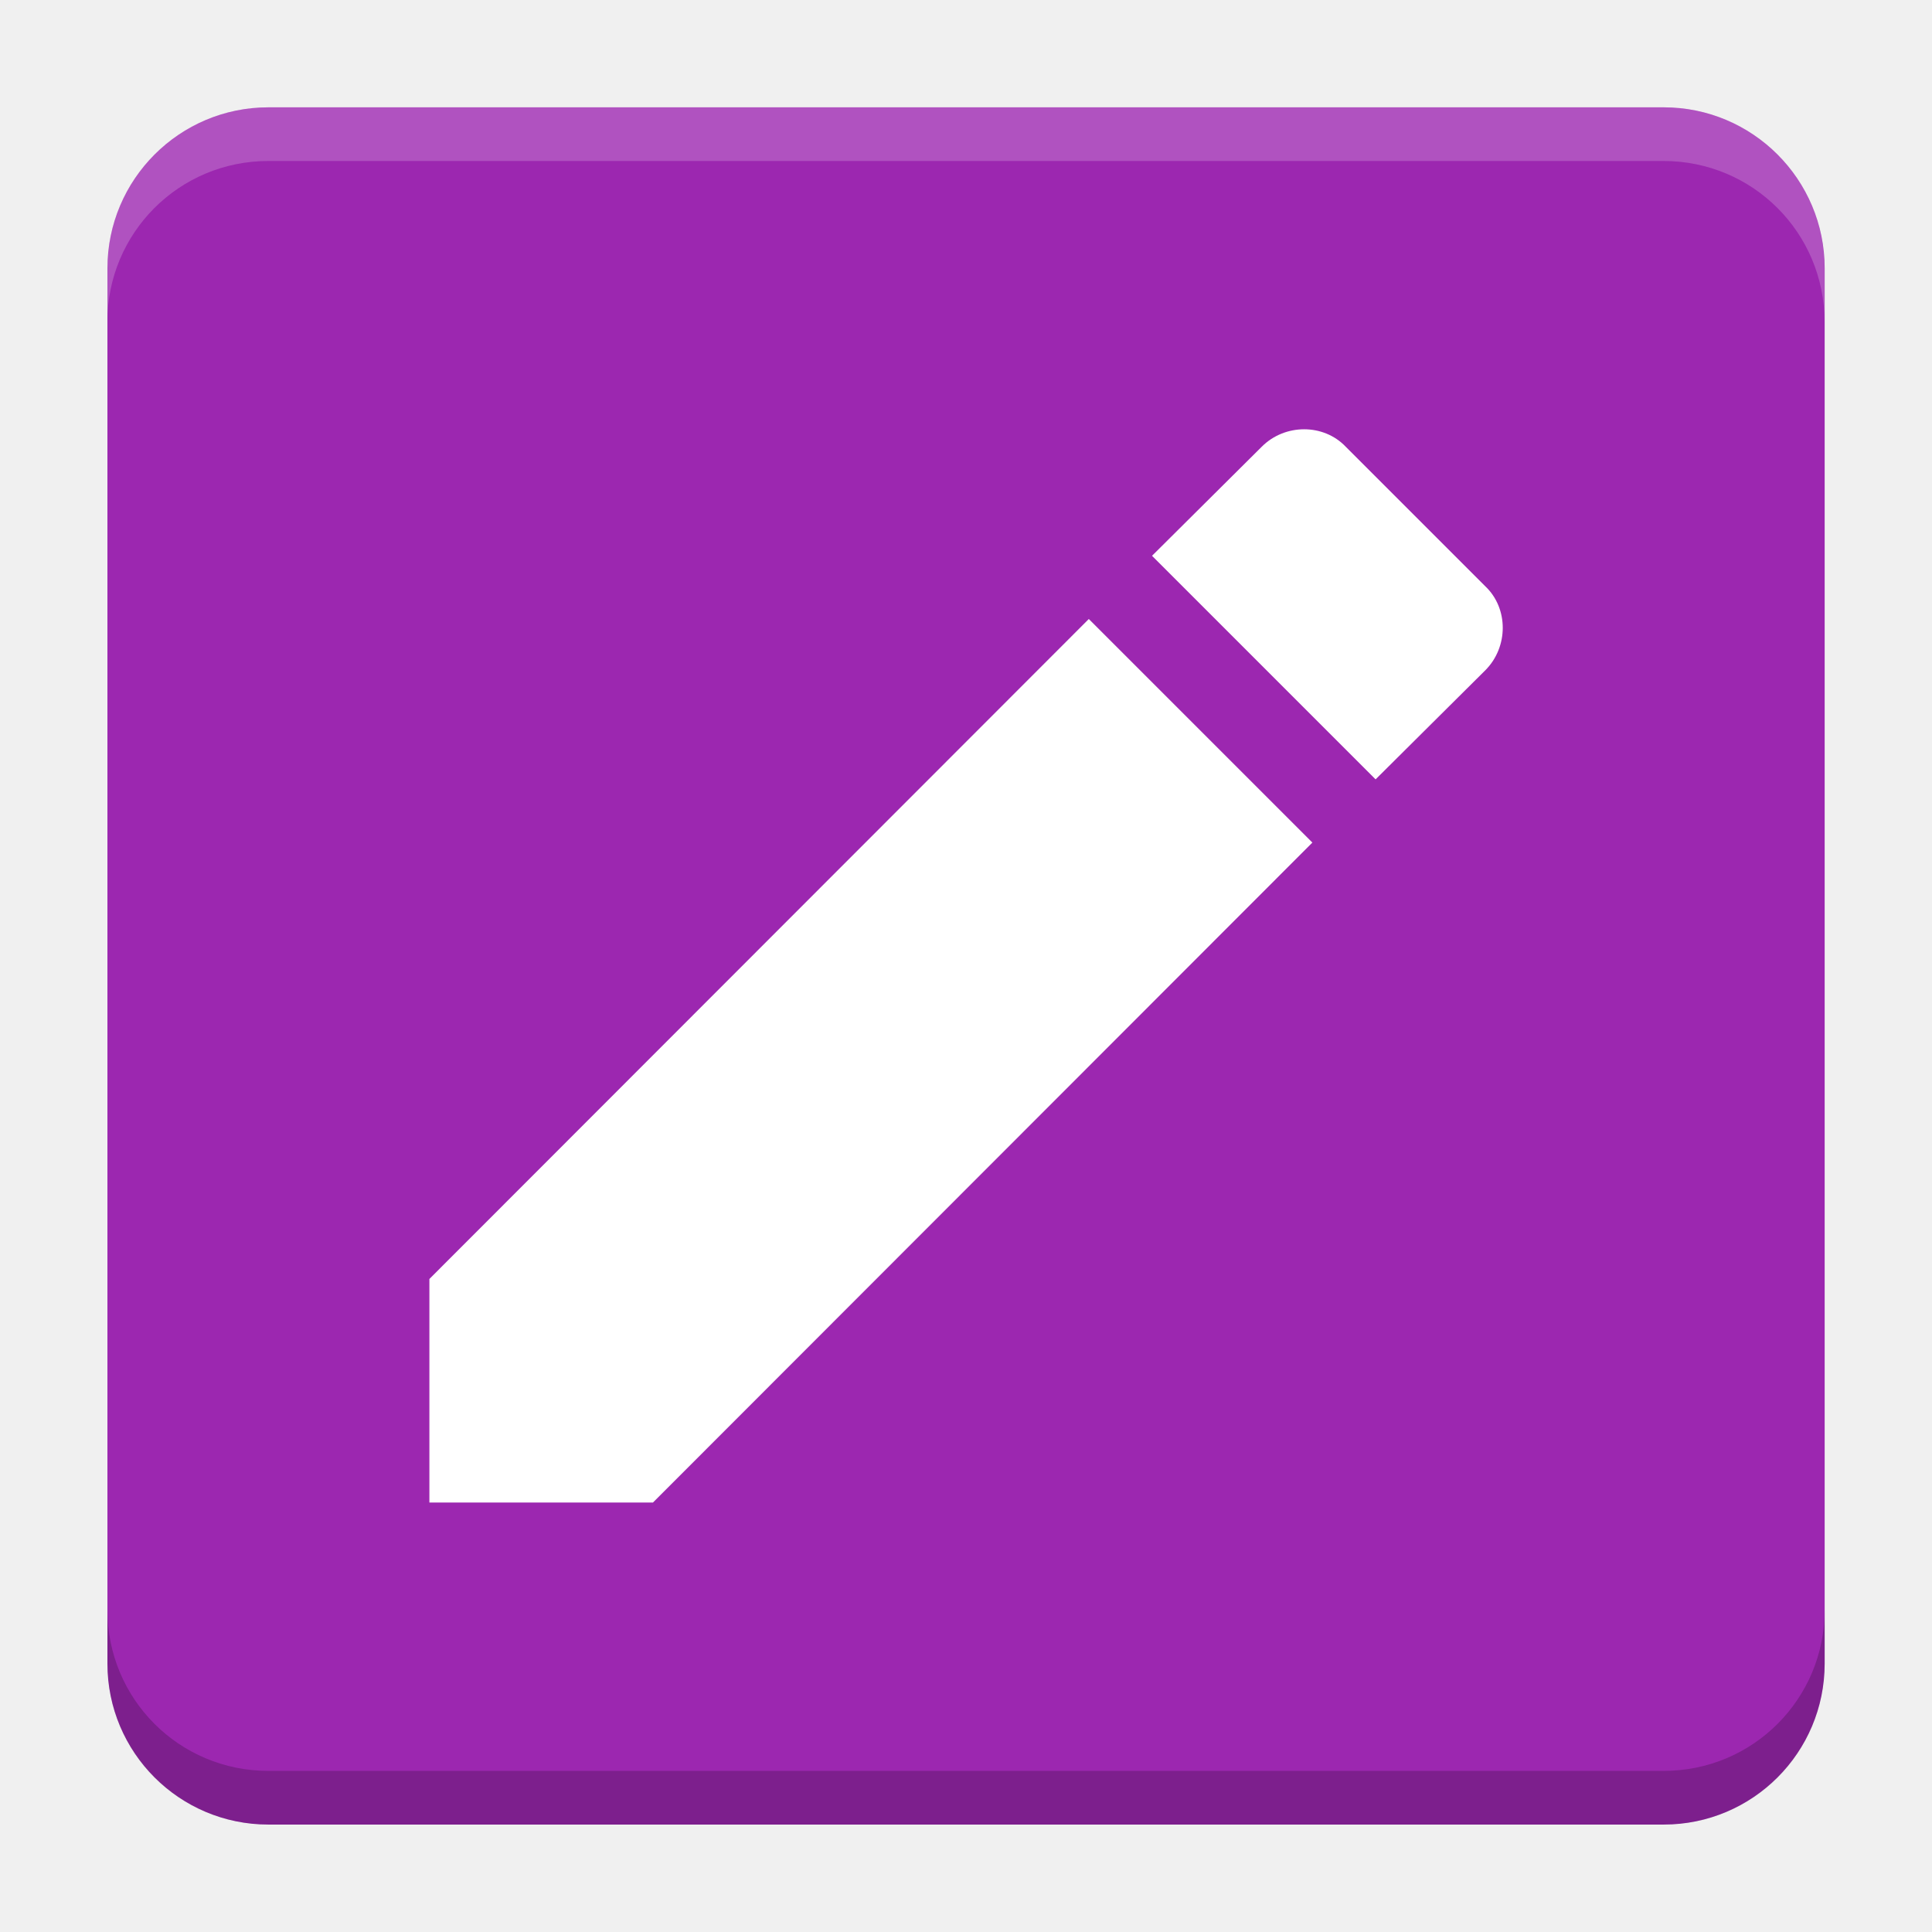
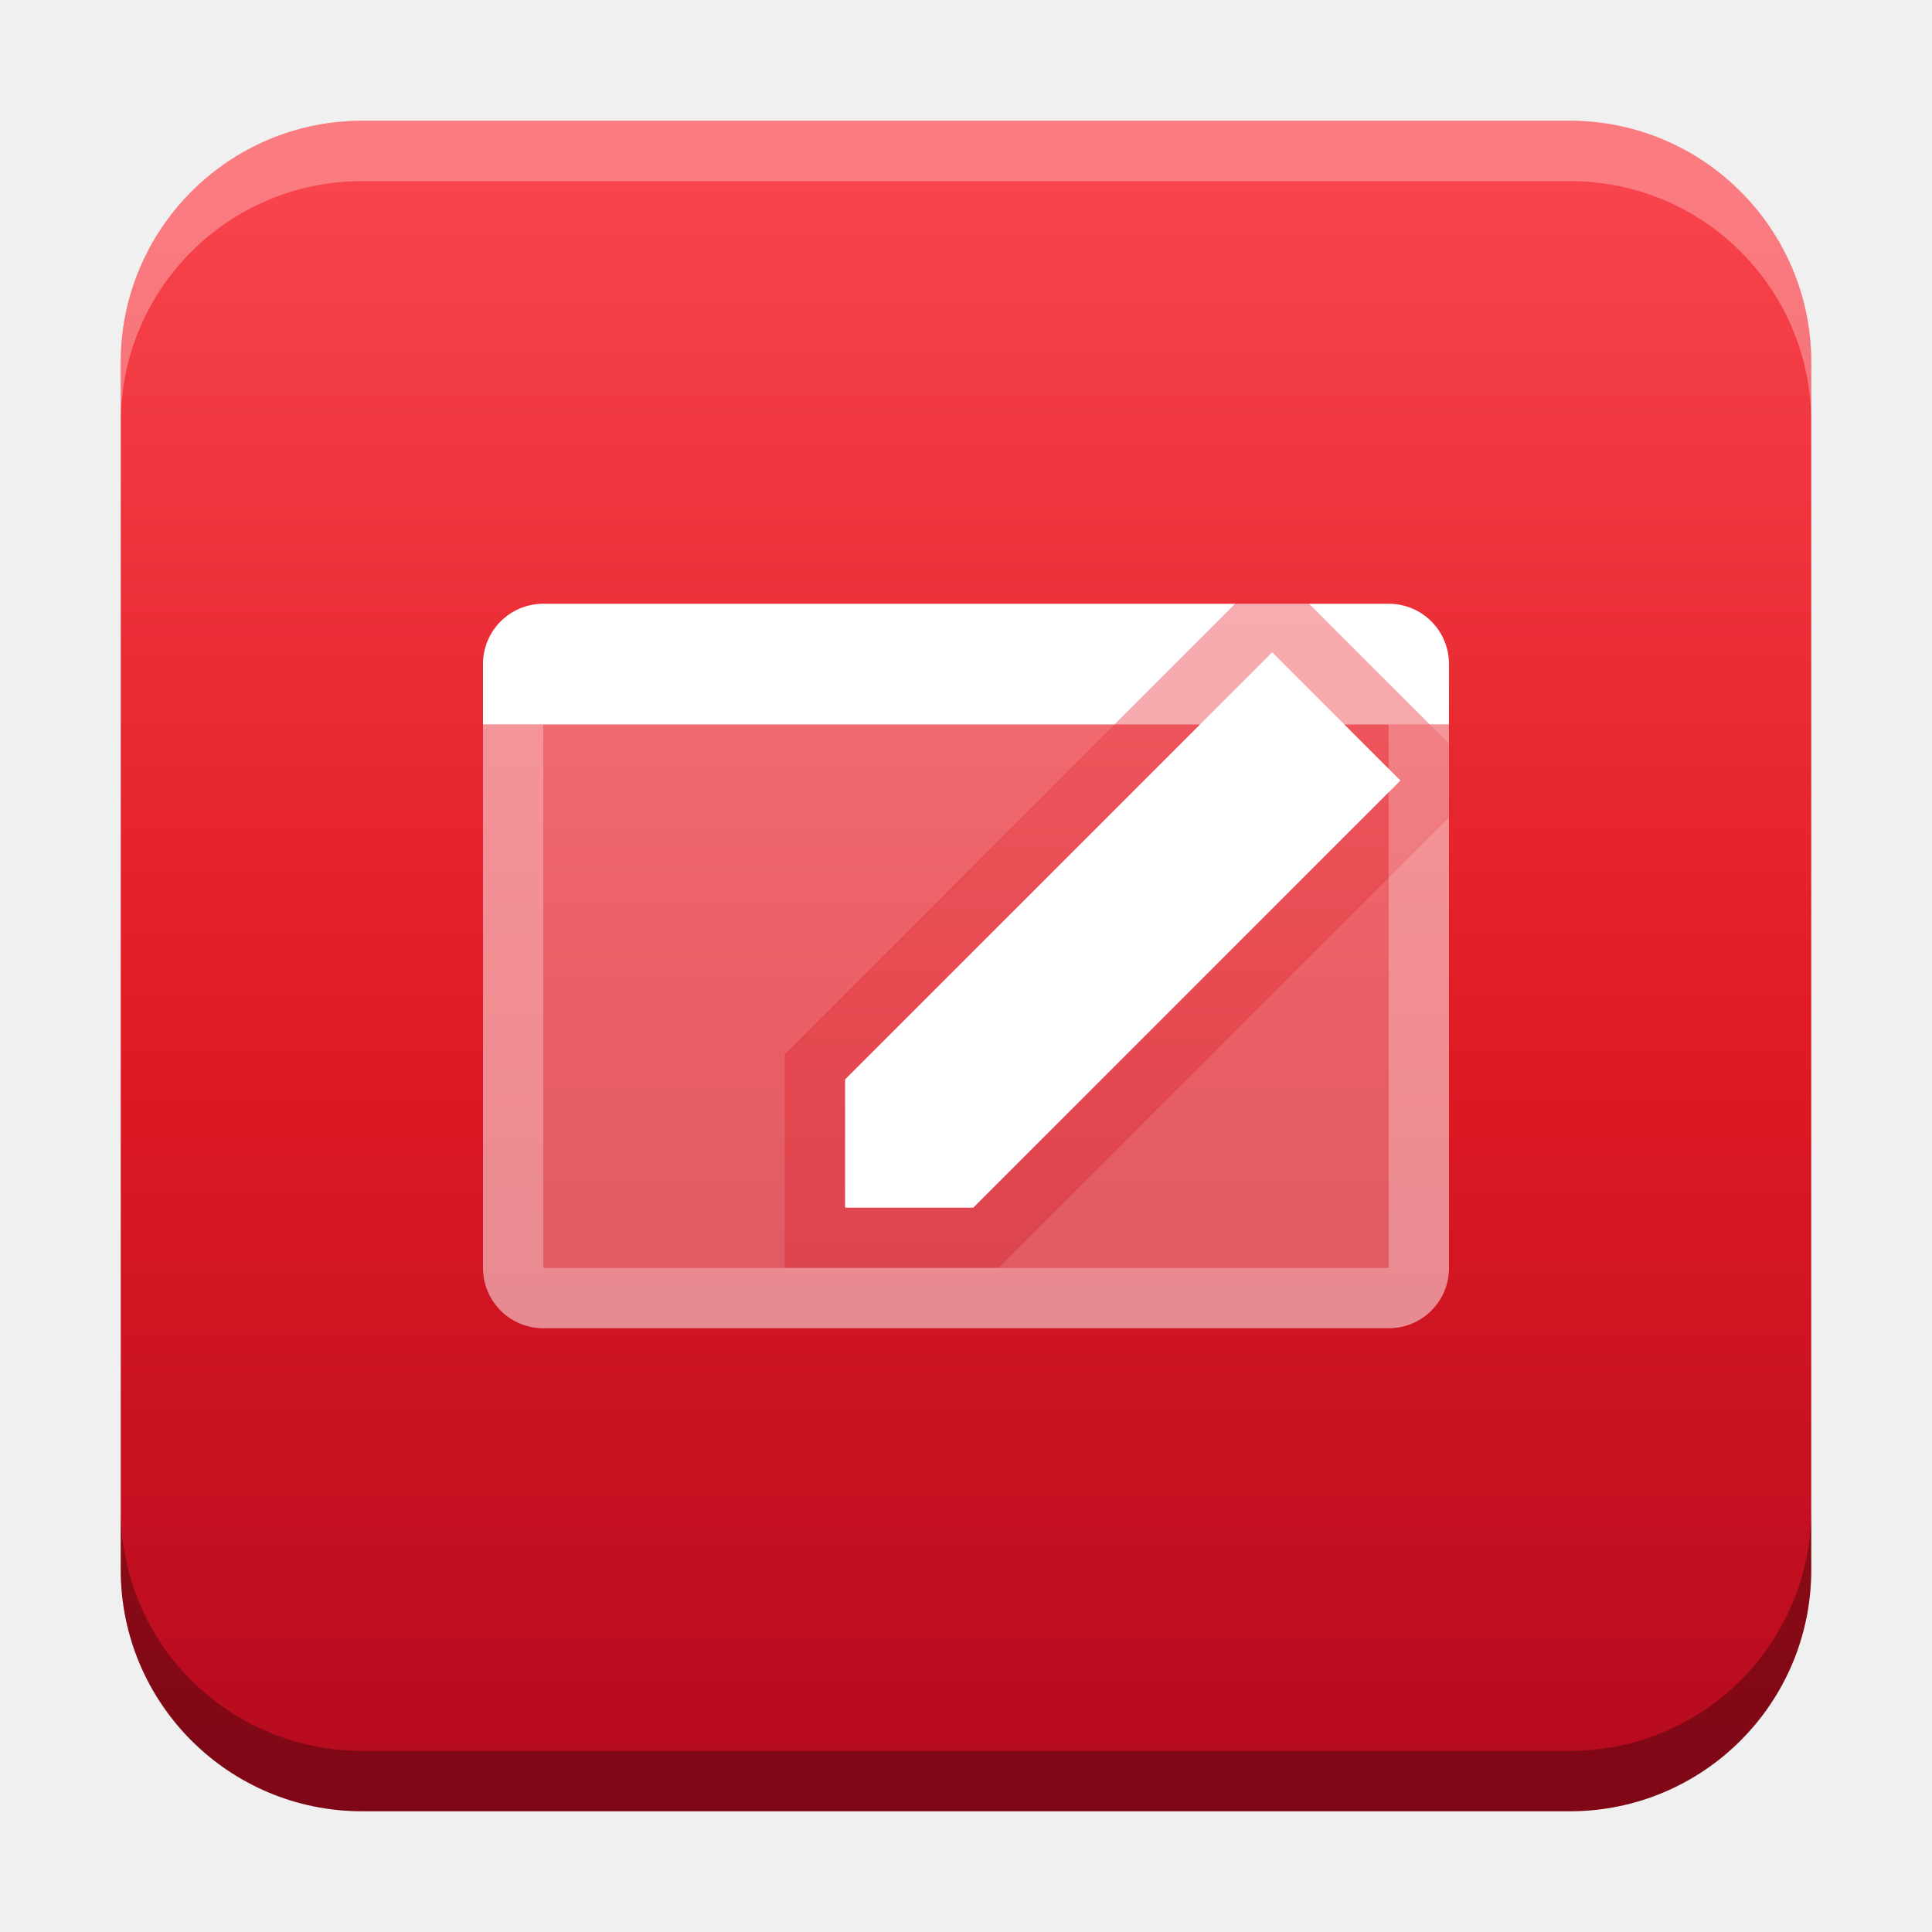
- <svg xmlns="http://www.w3.org/2000/svg" version="1.1" viewBox="0 0 18.001 18">
-   <g transform="translate(1.0008 -1092.8)">
-     <rect x="9.5745e-5" y="1093.8" width="16" height="16" rx="1.5" ry="1.5" fill="#9c27b0" />
-     <path transform="translate(-1.0008 1092.8)" d="m2.5 1c-0.831 0-1.5 0.669-1.5 1.5v0.5c0-0.831 0.669-1.5 1.5-1.5h13c0.831 0 1.5 0.669 1.5 1.5v-0.5c0-0.831-0.669-1.5-1.5-1.5z" fill="#fff" opacity=".2" />
-     <path d="m14.5 1109.8c0.831 0 1.5-0.669 1.5-1.5v-0.5c0 0.831-0.669 1.5-1.5 1.5h-13c-0.831 0-1.5-0.669-1.5-1.5v0.5c0 0.831 0.669 1.5 1.5 1.5z" opacity=".2" />
+ <svg xmlns="http://www.w3.org/2000/svg" xmlns:xlink="http://www.w3.org/1999/xlink" width="32" height="32" id="svg2" version="1.1">
+   <defs id="defs4">
+     <linearGradient id="linearGradient8471">
+       <stop id="stop8467" offset="0" style="stop-color:#f8444c;stop-opacity:1" />
+       <stop id="stop10015" offset="0.538" style="stop-color:#e01b24;stop-opacity:1" />
+       <stop id="stop8469" offset="1" style="stop-color:#b70b1f;stop-opacity:1" />
+     </linearGradient>
+     <linearGradient id="linearGradient5306">
+       <stop style="stop-color:#ffffff;stop-opacity:0.099;" offset="0" id="stop5308" />
+       <stop style="stop-color:#ffffff;stop-opacity:0;" offset="1" id="stop5310" />
+     </linearGradient>
+     <linearGradient id="linearGradient5290">
+       <stop style="stop-color:#00ffff;stop-opacity:0.098;" offset="0" id="stop5292" />
+       <stop id="stop6740" offset="0.5" style="stop-color:#00ff7f;stop-opacity:0.047;" />
+       <stop style="stop-color:#00ff00;stop-opacity:0;" offset="1" id="stop5294" />
+     </linearGradient>
+     <linearGradient id="linearGradient5188">
+       <stop style="stop-color:#64b5f6;stop-opacity:0.247;" offset="0" id="stop5198" />
+       <stop style="stop-color:#64b5f6;stop-opacity:0;" offset="1" id="stop5192" />
+     </linearGradient>
+     <linearGradient id="linearGradient3975">
+       <stop style="stop-color:#ff5555;stop-opacity:1;" offset="0" id="stop3977" />
+     </linearGradient>
+     <linearGradient id="linearGradient3969">
+       <stop style="stop-color:#87cdde;stop-opacity:1;" offset="0" id="stop3971" />
+     </linearGradient>
+     <filter id="filter3945" x="0" y="6" width="1.2" style="color-interpolation-filters:sRGB">
+       <feDiffuseLighting id="feDiffuseLighting3947" lighting-color="#fdfdfd" surfaceScale="121.495" diffuseConstant="28.448" />
+     </filter>
+     <filter id="filter3979" style="color-interpolation-filters:sRGB">
+       <feFlood flood-opacity="0.2" flood-color="rgb(0,0,0)" result="flood" id="feFlood3981" />
+       <feComposite in="flood" in2="SourceGraphic" operator="in" result="composite1" id="feComposite3983" />
+       <feGaussianBlur stdDeviation="6" result="blur" id="feGaussianBlur3985" />
+       <feOffset dx="0" dy="6" result="offset" id="feOffset3987" />
+       <feComposite in="SourceGraphic" in2="offset" operator="over" result="fbSourceGraphic" id="feComposite3989" />
+       <feColorMatrix result="fbSourceGraphicAlpha" in="fbSourceGraphic" values="0 0 0 -1 0 0 0 0 -1 0 0 0 0 -1 0 0 0 0 1 0" id="feColorMatrix3991" />
+       <feFlood id="feFlood3993" flood-opacity="0.2" flood-color="rgb(0,0,0)" result="flood" in="fbSourceGraphic" />
+       <feComposite id="feComposite3995" in2="fbSourceGraphic" in="flood" operator="in" result="composite1" />
+       <feGaussianBlur id="feGaussianBlur3997" stdDeviation="6" result="blur" />
+       <feOffset id="feOffset3999" dx="0" dy="6" result="offset" />
+       <feComposite id="feComposite4001" in2="offset" in="fbSourceGraphic" operator="over" result="composite2" />
+     </filter>
+     <filter style="color-interpolation-filters:sRGB" id="filter3876">
+       <feFlood flood-opacity="0.2" flood-color="rgb(0,0,0)" result="flood" id="feFlood3878" />
+       <feComposite in="flood" in2="SourceGraphic" operator="in" result="composite1" id="feComposite3880" />
+       <feGaussianBlur stdDeviation="6" result="blur" id="feGaussianBlur3882" />
+       <feOffset dx="0" dy="6" result="offset" id="feOffset3884" />
+       <feComposite in="SourceGraphic" in2="offset" operator="over" result="fbSourceGraphic" id="feComposite3886" />
+       <feColorMatrix result="fbSourceGraphicAlpha" in="fbSourceGraphic" values="0 0 0 -1 0 0 0 0 -1 0 0 0 0 -1 0 0 0 0 1 0" id="feColorMatrix3888" />
+       <feFlood id="feFlood3890" flood-opacity="0.397" flood-color="rgb(0,0,0)" result="flood" in="fbSourceGraphic" />
+       <feComposite id="feComposite3892" in2="fbSourceGraphic" in="flood" operator="in" result="composite1" />
+       <feGaussianBlur id="feGaussianBlur3894" stdDeviation="19.2" result="blur" />
+       <feOffset id="feOffset3896" dx="0" dy="6" result="offset" />
+       <feComposite id="feComposite3898" in2="offset" in="fbSourceGraphic" operator="over" result="fbSourceGraphic" />
+       <feColorMatrix result="fbSourceGraphicAlpha" in="fbSourceGraphic" values="0 0 0 -1 0 0 0 0 -1 0 0 0 0 -1 0 0 0 0 1 0" id="feColorMatrix3900" />
+       <feFlood id="feFlood3902" flood-opacity="0.8" flood-color="rgb(0,0,0)" result="flood" in="fbSourceGraphic" />
+       <feComposite id="feComposite3904" in2="fbSourceGraphic" in="flood" operator="in" result="composite1" />
+       <feGaussianBlur id="feGaussianBlur3906" stdDeviation="19.2" result="blur" />
+       <feOffset id="feOffset3908" dx="0" dy="6" result="offset" />
+       <feComposite id="feComposite3910" in2="offset" in="fbSourceGraphic" operator="over" result="fbSourceGraphic" />
+       <feColorMatrix result="fbSourceGraphicAlpha" in="fbSourceGraphic" values="0 0 0 -1 0 0 0 0 -1 0 0 0 0 -1 0 0 0 0 1 0" id="feColorMatrix3912" />
+       <feFlood id="feFlood3914" flood-opacity="0.8" flood-color="rgb(0,0,0)" result="flood" in="fbSourceGraphic" />
+       <feComposite id="feComposite3916" in2="fbSourceGraphic" in="flood" operator="in" result="composite1" />
+       <feGaussianBlur id="feGaussianBlur3918" stdDeviation="26.1" result="blur" />
+       <feOffset id="feOffset3920" dx="0" dy="6" result="offset" />
+       <feComposite id="feComposite3922" in2="offset" in="fbSourceGraphic" operator="over" result="fbSourceGraphic" />
+       <feColorMatrix result="fbSourceGraphicAlpha" in="fbSourceGraphic" values="0 0 0 -1 0 0 0 0 -1 0 0 0 0 -1 0 0 0 0 1 0" id="feColorMatrix3924" />
+       <feFlood id="feFlood3926" flood-opacity="0.8" flood-color="rgb(0,0,0)" result="flood" in="fbSourceGraphic" />
+       <feComposite id="feComposite3928" in2="fbSourceGraphic" in="flood" operator="in" result="composite1" />
+       <feGaussianBlur id="feGaussianBlur3930" stdDeviation="35.7" result="blur" />
+       <feOffset id="feOffset3932" dx="0" dy="6" result="offset" />
+       <feComposite id="feComposite3934" in2="offset" in="fbSourceGraphic" operator="over" result="fbSourceGraphic" />
+       <feColorMatrix result="fbSourceGraphicAlpha" in="fbSourceGraphic" values="0 0 0 -1 0 0 0 0 -1 0 0 0 0 -1 0 0 0 0 1 0" id="feColorMatrix3936" />
+       <feFlood id="feFlood3938" flood-opacity="0.8" flood-color="rgb(0,0,0)" result="flood" in="fbSourceGraphic" />
+       <feComposite id="feComposite3940" in2="fbSourceGraphic" in="flood" operator="in" result="composite1" />
+       <feGaussianBlur id="feGaussianBlur3942" stdDeviation="6" result="blur" />
+       <feOffset id="feOffset3944" dx="0" dy="6" result="offset" />
+       <feComposite id="feComposite3946" in2="offset" in="fbSourceGraphic" operator="over" result="fbSourceGraphic" />
+       <feColorMatrix result="fbSourceGraphicAlpha" in="fbSourceGraphic" values="0 0 0 -1 0 0 0 0 -1 0 0 0 0 -1 0 0 0 0 1 0" id="feColorMatrix3948" />
+       <feFlood id="feFlood3950" flood-opacity="0.8" flood-color="rgb(0,0,0)" result="flood" in="fbSourceGraphic" />
+       <feComposite id="feComposite3952" in2="fbSourceGraphic" in="flood" operator="in" result="composite1" />
+       <feGaussianBlur id="feGaussianBlur3954" stdDeviation="21.7" result="blur" />
+       <feOffset id="feOffset3956" dx="0" dy="6" result="offset" />
+       <feComposite id="feComposite3958" in2="offset" in="fbSourceGraphic" operator="over" result="fbSourceGraphic" />
+       <feColorMatrix result="fbSourceGraphicAlpha" in="fbSourceGraphic" values="0 0 0 -1 0 0 0 0 -1 0 0 0 0 -1 0 0 0 0 1 0" id="feColorMatrix3960" />
+       <feFlood id="feFlood3962" flood-opacity="0.8" flood-color="rgb(0,0,0)" result="flood" in="fbSourceGraphic" />
+       <feComposite id="feComposite3964" in2="fbSourceGraphic" in="flood" operator="in" result="composite1" />
+       <feGaussianBlur id="feGaussianBlur3966" stdDeviation="21.7" result="blur" />
+       <feOffset id="feOffset3968" dx="0" dy="1.9" result="offset" />
+       <feComposite id="feComposite3970" in2="offset" in="fbSourceGraphic" operator="over" result="fbSourceGraphic" />
+       <feColorMatrix result="fbSourceGraphicAlpha" in="fbSourceGraphic" values="0 0 0 -1 0 0 0 0 -1 0 0 0 0 -1 0 0 0 0 1 0" id="feColorMatrix3972" />
+       <feFlood id="feFlood3974" flood-opacity="0.8" flood-color="rgb(0,0,0)" result="flood" in="fbSourceGraphic" />
+       <feComposite id="feComposite3976" in2="fbSourceGraphic" in="flood" operator="in" result="composite1" />
+       <feGaussianBlur id="feGaussianBlur3978" stdDeviation="21.7" result="blur" />
+       <feOffset id="feOffset3980" dx="3.6" dy="1.9" result="offset" />
+       <feComposite id="feComposite3982" in2="offset" in="fbSourceGraphic" operator="over" result="fbSourceGraphic" />
+       <feColorMatrix result="fbSourceGraphicAlpha" in="fbSourceGraphic" values="0 0 0 -1 0 0 0 0 -1 0 0 0 0 -1 0 0 0 0 1 0" id="feColorMatrix3984" />
+       <feFlood id="feFlood3986" flood-opacity="0.8" flood-color="rgb(0,0,0)" result="flood" in="fbSourceGraphic" />
+       <feComposite id="feComposite3988" in2="fbSourceGraphic" in="flood" operator="in" result="composite1" />
+       <feGaussianBlur id="feGaussianBlur3990" stdDeviation="21.7" result="blur" />
+       <feOffset id="feOffset3992" dx="9.6" dy="1.9" result="offset" />
+       <feComposite id="feComposite3994" in2="offset" in="fbSourceGraphic" operator="over" result="fbSourceGraphic" />
+       <feColorMatrix result="fbSourceGraphicAlpha" in="fbSourceGraphic" values="0 0 0 -1 0 0 0 0 -1 0 0 0 0 -1 0 0 0 0 1 0" id="feColorMatrix3996" />
+       <feFlood id="feFlood3998" flood-opacity="0.8" flood-color="rgb(0,0,0)" result="flood" in="fbSourceGraphic" />
+       <feComposite id="feComposite4000" in2="fbSourceGraphic" in="flood" operator="in" result="composite1" />
+       <feGaussianBlur id="feGaussianBlur4002" stdDeviation="21.7" result="blur" />
+       <feOffset id="feOffset4004" dx="1.2" dy="1.9" result="offset" />
+       <feComposite id="feComposite4006" in2="offset" in="fbSourceGraphic" operator="over" result="fbSourceGraphic" />
+       <feColorMatrix result="fbSourceGraphicAlpha" in="fbSourceGraphic" values="0 0 0 -1 0 0 0 0 -1 0 0 0 0 -1 0 0 0 0 1 0" id="feColorMatrix4008" />
+       <feFlood id="feFlood4010" flood-opacity="0.8" flood-color="rgb(0,0,0)" result="flood" in="fbSourceGraphic" />
+       <feComposite id="feComposite4012" in2="fbSourceGraphic" in="flood" operator="in" result="composite1" />
+       <feGaussianBlur id="feGaussianBlur4014" stdDeviation="21.7" result="blur" />
+       <feOffset id="feOffset4016" dx="-1.4" dy="1.9" result="offset" />
+       <feComposite id="feComposite4018" in2="offset" in="fbSourceGraphic" operator="over" result="fbSourceGraphic" />
+       <feColorMatrix result="fbSourceGraphicAlpha" in="fbSourceGraphic" values="0 0 0 -1 0 0 0 0 -1 0 0 0 0 -1 0 0 0 0 1 0" id="feColorMatrix4020" />
+       <feFlood id="feFlood4022" flood-opacity="0.8" flood-color="rgb(0,0,0)" result="flood" in="fbSourceGraphic" />
+       <feComposite id="feComposite4024" in2="fbSourceGraphic" in="flood" operator="in" result="composite1" />
+       <feGaussianBlur id="feGaussianBlur4026" stdDeviation="21.7" result="blur" />
+       <feOffset id="feOffset4028" dx="0.3" dy="1.9" result="offset" />
+       <feComposite id="feComposite4030" in2="offset" in="fbSourceGraphic" operator="over" result="fbSourceGraphic" />
+       <feColorMatrix result="fbSourceGraphicAlpha" in="fbSourceGraphic" values="0 0 0 -1 0 0 0 0 -1 0 0 0 0 -1 0 0 0 0 1 0" id="feColorMatrix4032" />
+       <feFlood id="feFlood4034" flood-opacity="0.8" flood-color="rgb(0,0,0)" result="flood" in="fbSourceGraphic" />
+       <feComposite id="feComposite4036" in2="fbSourceGraphic" in="flood" operator="in" result="composite1" />
+       <feGaussianBlur id="feGaussianBlur4038" stdDeviation="21.7" result="blur" />
+       <feOffset id="feOffset4040" dx="-8.04912e-16" dy="1.9" result="offset" />
+       <feComposite id="feComposite4042" in2="offset" in="fbSourceGraphic" operator="over" result="fbSourceGraphic" />
+       <feColorMatrix result="fbSourceGraphicAlpha" in="fbSourceGraphic" values="0 0 0 -1 0 0 0 0 -1 0 0 0 0 -1 0 0 0 0 1 0" id="feColorMatrix4044" />
+       <feFlood id="feFlood4046" flood-opacity="0.8" flood-color="rgb(0,0,0)" result="flood" in="fbSourceGraphic" />
+       <feComposite id="feComposite4048" in2="fbSourceGraphic" in="flood" operator="in" result="composite1" />
+       <feGaussianBlur id="feGaussianBlur4050" stdDeviation="21.7" result="blur" />
+       <feOffset id="feOffset4052" dx="-8.04912e-16" dy="3.6" result="offset" />
+       <feComposite id="feComposite4054" in2="offset" in="fbSourceGraphic" operator="over" result="fbSourceGraphic" />
+       <feColorMatrix result="fbSourceGraphicAlpha" in="fbSourceGraphic" values="0 0 0 -1 0 0 0 0 -1 0 0 0 0 -1 0 0 0 0 1 0" id="feColorMatrix4056" />
+       <feFlood id="feFlood4058" flood-opacity="0.8" flood-color="rgb(0,0,0)" result="flood" in="fbSourceGraphic" />
+       <feComposite id="feComposite4060" in2="fbSourceGraphic" in="flood" operator="in" result="composite1" />
+       <feGaussianBlur id="feGaussianBlur4062" stdDeviation="6" result="blur" />
+       <feOffset id="feOffset4064" dx="-8.04912e-16" dy="3.6" result="offset" />
+       <feComposite id="feComposite4066" in2="offset" in="fbSourceGraphic" operator="over" result="fbSourceGraphic" />
+       <feColorMatrix result="fbSourceGraphicAlpha" in="fbSourceGraphic" values="0 0 0 -1 0 0 0 0 -1 0 0 0 0 -1 0 0 0 0 1 0" id="feColorMatrix4080" />
+       <feFlood id="feFlood4082" flood-opacity="0.8" flood-color="rgb(0,0,0)" result="flood" in="fbSourceGraphic" />
+       <feComposite id="feComposite4084" in2="fbSourceGraphic" in="flood" operator="in" result="composite1" />
+       <feGaussianBlur id="feGaussianBlur4086" stdDeviation="6" result="blur" />
+       <feOffset id="feOffset4088" dx="-8.04912e-16" dy="3.6" result="offset" />
+       <feComposite id="feComposite4090" in2="offset" in="fbSourceGraphic" operator="over" result="fbSourceGraphic" />
+       <feColorMatrix result="fbSourceGraphicAlpha" in="fbSourceGraphic" values="0 0 0 -1 0 0 0 0 -1 0 0 0 0 -1 0 0 0 0 1 0" id="feColorMatrix4092" />
+       <feFlood id="feFlood4094" flood-opacity="0.8" flood-color="rgb(0,0,0)" result="flood" in="fbSourceGraphic" />
+       <feComposite id="feComposite4096" in2="fbSourceGraphic" in="flood" operator="in" result="composite1" />
+       <feGaussianBlur id="feGaussianBlur4098" stdDeviation="6" result="blur" />
+       <feOffset id="feOffset4100" dx="-8.04912e-16" dy="7.7" result="offset" />
+       <feComposite id="feComposite4102" in2="offset" in="fbSourceGraphic" operator="over" result="fbSourceGraphic" />
+       <feColorMatrix result="fbSourceGraphicAlpha" in="fbSourceGraphic" values="0 0 0 -1 0 0 0 0 -1 0 0 0 0 -1 0 0 0 0 1 0" id="feColorMatrix4104" />
+       <feFlood id="feFlood4106" flood-opacity="0.8" flood-color="rgb(0,0,0)" result="flood" in="fbSourceGraphic" />
+       <feComposite id="feComposite4108" in2="fbSourceGraphic" in="flood" operator="in" result="composite1" />
+       <feGaussianBlur id="feGaussianBlur4110" stdDeviation="6" result="blur" />
+       <feOffset id="feOffset4112" dx="-8.04912e-16" dy="11.6" result="offset" />
+       <feComposite id="feComposite4114" in2="offset" in="fbSourceGraphic" operator="over" result="fbSourceGraphic" />
+       <feColorMatrix result="fbSourceGraphicAlpha" in="fbSourceGraphic" values="0 0 0 -1 0 0 0 0 -1 0 0 0 0 -1 0 0 0 0 1 0" id="feColorMatrix4116" />
+       <feFlood id="feFlood4118" flood-opacity="0.5" flood-color="rgb(0,0,0)" result="flood" in="fbSourceGraphic" />
+       <feComposite id="feComposite4120" in2="fbSourceGraphic" in="flood" operator="in" result="composite1" />
+       <feGaussianBlur id="feGaussianBlur4122" stdDeviation="6" result="blur" />
+       <feOffset id="feOffset4124" dx="-8.04912e-16" dy="11.6" result="offset" />
+       <feComposite id="feComposite4126" in2="offset" in="fbSourceGraphic" operator="over" result="fbSourceGraphic" />
+       <feColorMatrix result="fbSourceGraphicAlpha" in="fbSourceGraphic" values="0 0 0 -1 0 0 0 0 -1 0 0 0 0 -1 0 0 0 0 1 0" id="feColorMatrix4128" />
+       <feFlood id="feFlood4130" flood-opacity="0.3" flood-color="rgb(0,0,0)" result="flood" in="fbSourceGraphic" />
+       <feComposite id="feComposite4132" in2="fbSourceGraphic" in="flood" operator="in" result="composite1" />
+       <feGaussianBlur id="feGaussianBlur4134" stdDeviation="6" result="blur" />
+       <feOffset id="feOffset4136" dx="-8.04912e-16" dy="11.6" result="offset" />
+       <feComposite id="feComposite4138" in2="offset" in="fbSourceGraphic" operator="over" result="fbSourceGraphic" />
+       <feColorMatrix result="fbSourceGraphicAlpha" in="fbSourceGraphic" values="0 0 0 -1 0 0 0 0 -1 0 0 0 0 -1 0 0 0 0 1 0" id="feColorMatrix4140" />
+       <feFlood id="feFlood4142" flood-opacity="0.2" flood-color="rgb(0,0,0)" result="flood" in="fbSourceGraphic" />
+       <feComposite id="feComposite4144" in2="fbSourceGraphic" in="flood" operator="in" result="composite1" />
+       <feGaussianBlur id="feGaussianBlur4146" stdDeviation="6" result="blur" />
+       <feOffset id="feOffset4148" dx="-8.04912e-16" dy="11.6" result="offset" />
+       <feComposite id="feComposite4150" in2="offset" in="fbSourceGraphic" operator="over" result="fbSourceGraphic" />
+       <feColorMatrix result="fbSourceGraphicAlpha" in="fbSourceGraphic" values="0 0 0 -1 0 0 0 0 -1 0 0 0 0 -1 0 0 0 0 1 0" id="feColorMatrix4152" />
+       <feFlood id="feFlood4154" flood-opacity="0.2" flood-color="rgb(0,0,0)" result="flood" in="fbSourceGraphic" />
+       <feComposite id="feComposite4156" in2="fbSourceGraphic" in="flood" operator="in" result="composite1" />
+       <feGaussianBlur id="feGaussianBlur4158" stdDeviation="6" result="blur" />
+       <feOffset id="feOffset4160" dx="-8.04912e-16" dy="11.6" result="offset" />
+       <feComposite id="feComposite4162" in2="offset" in="fbSourceGraphic" operator="over" result="fbSourceGraphic" />
+       <feColorMatrix result="fbSourceGraphicAlpha" in="fbSourceGraphic" values="0 0 0 -1 0 0 0 0 -1 0 0 0 0 -1 0 0 0 0 1 0" id="feColorMatrix4164" />
+       <feFlood id="feFlood4166" flood-opacity="0.2" flood-color="rgb(0,0,0)" result="flood" in="fbSourceGraphic" />
+       <feComposite id="feComposite4168" in2="fbSourceGraphic" in="flood" operator="in" result="composite1" />
+       <feGaussianBlur id="feGaussianBlur4170" stdDeviation="6" result="blur" />
+       <feOffset id="feOffset4172" dx="-8.04912e-16" dy="6" result="offset" />
+       <feComposite id="feComposite4174" in2="offset" in="fbSourceGraphic" operator="over" result="composite2" />
+     </filter>
+     <filter id="filter4522" style="color-interpolation-filters:sRGB">
+       <feGaussianBlur stdDeviation="3" id="feGaussianBlur4524" />
+       <feColorMatrix result="fbSourceGraphic" values="1 0 0 0 0 0 1 0 0 0 0 0 1 0 0 0 0 0 6 -2.5 " id="feColorMatrix4526" />
+     </filter>
+     <filter id="filter4576" style="color-interpolation-filters:sRGB">
+       <feGaussianBlur stdDeviation="3" id="feGaussianBlur4578" />
+       <feColorMatrix result="fbSourceGraphic" values="1 0 0 0 0 0 1 0 0 0 0 0 1 0 0 0 0 0 6 -2.5 " id="feColorMatrix4580" />
+     </filter>
+     <filter id="filter4576-0" style="color-interpolation-filters:sRGB">
+       <feGaussianBlur stdDeviation="3" id="feGaussianBlur4578-8" />
+       <feColorMatrix result="fbSourceGraphic" values="1 0 0 0 0 0 1 0 0 0 0 0 1 0 0 0 0 0 6 -2.5 " id="feColorMatrix4580-0" />
+     </filter>
+     <filter id="filter4576-0-0" style="color-interpolation-filters:sRGB">
+       <feGaussianBlur stdDeviation="3" id="feGaussianBlur4578-8-5" />
+       <feColorMatrix result="fbSourceGraphic" values="1 0 0 0 0 0 1 0 0 0 0 0 1 0 0 0 0 0 6 -2.5 " id="feColorMatrix4580-0-2" />
+     </filter>
+     <filter id="filter4576-0-0-4" style="color-interpolation-filters:sRGB">
+       <feGaussianBlur stdDeviation="3" id="feGaussianBlur4578-8-5-2" />
+       <feColorMatrix result="fbSourceGraphic" values="1 0 0 0 0 0 1 0 0 0 0 0 1 0 0 0 0 0 6 -2.5 " id="feColorMatrix4580-0-2-7" />
+     </filter>
+     <radialGradient xlink:href="#linearGradient5306" id="radialGradient5296" cx="9" cy="1032.112" fx="9" fy="1032.112" r="10.125" gradientUnits="userSpaceOnUse" gradientTransform="matrix(1.944444,0,0,1.944447,-13.5625,-977.5881)" />
+     <linearGradient xlink:href="#linearGradient5306" id="linearGradient5312" x1="-15.75" y1="1029.3" x2="23.625" y2="1029.3" gradientUnits="userSpaceOnUse" />
+     <linearGradient id="linearGradient3783-1">
+       <stop id="stop3785-2" offset="0" style="stop-color:#1e94d3;stop-opacity:1;" />
+       <stop style="stop-color:#1e94d3;stop-opacity:1;" offset="1" id="stop3803-6" />
+     </linearGradient>
+     <linearGradient gradientUnits="userSpaceOnUse" y2="50" x2="30" y1="90" x1="-10" id="linearGradient3827-7" xlink:href="#linearGradient3783-1" />
+     <linearGradient gradientUnits="userSpaceOnUse" y2="50" x2="30" y1="90" x1="-10" id="linearGradient3827" xlink:href="#linearGradient3783" />
+     <linearGradient id="linearGradient3783">
+       <stop id="stop3785" offset="0" style="stop-color:#1e94d3;stop-opacity:1;" />
+       <stop style="stop-color:#1e94d3;stop-opacity:1;" offset="1" id="stop3803" />
+     </linearGradient>
+     <linearGradient id="linearGradient3821">
+       <stop id="stop3823" offset="0" style="stop-color:#37aee2;stop-opacity:1;" />
+       <stop id="stop3825" offset="1" style="stop-color:#1e96c8;stop-opacity:1;" />
+     </linearGradient>
+     <linearGradient id="linearGradient3829">
+       <stop style="stop-color:#1f96d4;stop-opacity:1;" offset="0" id="stop3831" />
+       <stop style="stop-color:#37aee2;stop-opacity:1;" offset="1" id="stop3833" />
+     </linearGradient>
+     <linearGradient id="linearGradient3877">
+       <stop id="stop3879" offset="0" style="stop-color:#eff7fc;stop-opacity:1;" />
+       <stop id="stop3881" offset="1" style="stop-color:#ffffff;stop-opacity:1;" />
+     </linearGradient>
+     <linearGradient id="linearGradient3689">
+       <stop id="stop3691" offset="0" style="stop-color:#f68000;stop-opacity:1;" />
+       <stop id="stop3693" offset="1" style="stop-color:#fd9800;stop-opacity:1;" />
+     </linearGradient>
+     <linearGradient id="linearGradient3675">
+       <stop id="stop3677" offset="0" style="stop-color:#ffb900;stop-opacity:1;" />
+       <stop id="stop3679" offset="1" style="stop-color:#ffd76b;stop-opacity:1;" />
+     </linearGradient>
+     <linearGradient y2="463.262" x2="412.23" y1="461.921" x1="-113.893" gradientUnits="userSpaceOnUse" id="linearGradient3840" xlink:href="#linearGradient3675" />
+     <linearGradient id="linearGradient3634">
+       <stop style="stop-color:#7a8288;stop-opacity:1;" offset="0" id="stop3636" />
+       <stop id="stop3638" offset="0.076" style="stop-color:#9fa3a7;stop-opacity:1;" />
+       <stop style="stop-color:#7d858b;stop-opacity:1;" offset="1" id="stop3640" />
+     </linearGradient>
+     <linearGradient y2="12.703" x2="151.346" y1="-0.642" x1="107.209" gradientTransform="matrix(0.2822222,0,0,0.2822222,-0.1398399,-0.01181449)" gradientUnits="userSpaceOnUse" id="linearGradient3838" xlink:href="#linearGradient3634" />
+     <linearGradient id="linearGradient3712">
+       <stop id="stop3714" offset="0" style="stop-color:#a1abb2;stop-opacity:1;" />
+       <stop style="stop-color:#eaeced;stop-opacity:1;" offset="0.148" id="stop3720" />
+       <stop id="stop3716" offset="1" style="stop-color:#c6ccd0;stop-opacity:1;" />
+     </linearGradient>
+     <linearGradient y2="27.389" x2="164.759" y1="12.641" x1="104.886" gradientUnits="userSpaceOnUse" id="linearGradient3836" xlink:href="#linearGradient3712" />
+     <linearGradient id="linearGradient3702">
+       <stop id="stop3704" offset="0" style="stop-color:#7a8288;stop-opacity:1;" />
+       <stop style="stop-color:#9fa3a7;stop-opacity:1;" offset="0.529" id="stop3710" />
+       <stop id="stop3706" offset="1" style="stop-color:#7d858b;stop-opacity:1;" />
+     </linearGradient>
+     <linearGradient y2="268.415" x2="334.031" y1="252.484" x1="18.875" gradientUnits="userSpaceOnUse" id="linearGradient3834" xlink:href="#linearGradient3702" />
+     <linearGradient id="linearGradient3626">
+       <stop style="stop-color:#a1abb2;stop-opacity:1;" offset="0" id="stop3628" />
+       <stop id="stop3630" offset="0.083" style="stop-color:#eaeced;stop-opacity:1;" />
+       <stop style="stop-color:#c6ccd0;stop-opacity:1;" offset="1" id="stop3632" />
+     </linearGradient>
+     <linearGradient y2="290.7" x2="278.432" y1="228.6" x1="44.104" gradientUnits="userSpaceOnUse" id="linearGradient3832" xlink:href="#linearGradient3626" />
+     <linearGradient id="linearGradient3646">
+       <stop id="stop3648" offset="0" style="stop-color:#f48200;stop-opacity:0;" />
+       <stop style="stop-color:#f48200;stop-opacity:0.728;" offset="0.589" id="stop3654" />
+       <stop id="stop3658" offset="0.816" style="stop-color:#cc5f00;stop-opacity:1;" />
+       <stop id="stop3650" offset="1" style="stop-color:#a43d00;stop-opacity:1;" />
+     </linearGradient>
+     <linearGradient y2="55.356" x2="261.622" y1="70.105" x1="115.202" gradientUnits="userSpaceOnUse" id="linearGradient3830" xlink:href="#linearGradient3646" />
+     <linearGradient id="linearGradient3668">
+       <stop style="stop-color:#9b4400;stop-opacity:1;" offset="0" id="stop3670" />
+       <stop style="stop-color:#e56300;stop-opacity:1;" offset="1" id="stop3672" />
+     </linearGradient>
+     <linearGradient y2="108.988" x2="93.522" y1="102.284" x1="64.751" gradientUnits="userSpaceOnUse" id="linearGradient3828" xlink:href="#linearGradient3668" />
+     <linearGradient id="linearGradient3649">
+       <stop id="stop3651" offset="0" style="stop-color:#e26400;stop-opacity:1;" />
+       <stop id="stop3653" offset="1" style="stop-color:#ffb900;stop-opacity:1;" />
+     </linearGradient>
+     <linearGradient y2="125.316" x2="44.376" y1="100.342" x1="40.775" gradientTransform="matrix(1,0,0,1.020233,0,-1.423461)" gradientUnits="userSpaceOnUse" id="linearGradient3826" xlink:href="#linearGradient3649" />
+     <linearGradient id="linearGradient3689-2">
+       <stop id="stop3691-2" offset="0" style="stop-color:#f68000;stop-opacity:1;" />
+       <stop id="stop3693-3" offset="1" style="stop-color:#fd9800;stop-opacity:1;" />
+     </linearGradient>
+     <linearGradient id="linearGradient3675-8">
+       <stop id="stop3677-4" offset="0" style="stop-color:#ffb900;stop-opacity:1;" />
+       <stop id="stop3679-7" offset="1" style="stop-color:#ffd76b;stop-opacity:1;" />
+     </linearGradient>
+     <linearGradient y2="463.262" x2="412.23" y1="461.921" x1="-113.893" gradientUnits="userSpaceOnUse" id="linearGradient3840-4" xlink:href="#linearGradient3675-8" />
+     <linearGradient id="linearGradient3634-7">
+       <stop style="stop-color:#7a8288;stop-opacity:1;" offset="0" id="stop3636-4" />
+       <stop id="stop3638-6" offset="0.076" style="stop-color:#9fa3a7;stop-opacity:1;" />
+       <stop style="stop-color:#7d858b;stop-opacity:1;" offset="1" id="stop3640-9" />
+     </linearGradient>
+     <linearGradient y2="12.703" x2="151.346" y1="-0.642" x1="107.209" gradientTransform="matrix(0.2822222,0,0,0.2822222,-0.1398399,-0.01181449)" gradientUnits="userSpaceOnUse" id="linearGradient3838-1" xlink:href="#linearGradient3634-7" />
+     <linearGradient id="linearGradient3712-7">
+       <stop id="stop3714-7" offset="0" style="stop-color:#a1abb2;stop-opacity:1;" />
+       <stop style="stop-color:#eaeced;stop-opacity:1;" offset="0.148" id="stop3720-2" />
+       <stop id="stop3716-3" offset="1" style="stop-color:#c6ccd0;stop-opacity:1;" />
+     </linearGradient>
+     <linearGradient y2="27.389" x2="164.759" y1="12.641" x1="104.886" gradientUnits="userSpaceOnUse" id="linearGradient3836-7" xlink:href="#linearGradient3712-7" />
+     <linearGradient id="linearGradient3702-3">
+       <stop id="stop3704-5" offset="0" style="stop-color:#7a8288;stop-opacity:1;" />
+       <stop style="stop-color:#9fa3a7;stop-opacity:1;" offset="0.529" id="stop3710-4" />
+       <stop id="stop3706-4" offset="1" style="stop-color:#7d858b;stop-opacity:1;" />
+     </linearGradient>
+     <linearGradient y2="268.415" x2="334.031" y1="252.484" x1="18.875" gradientUnits="userSpaceOnUse" id="linearGradient3834-9" xlink:href="#linearGradient3702-3" />
+     <linearGradient id="linearGradient3626-6">
+       <stop style="stop-color:#a1abb2;stop-opacity:1;" offset="0" id="stop3628-0" />
+       <stop id="stop3630-5" offset="0.083" style="stop-color:#eaeced;stop-opacity:1;" />
+       <stop style="stop-color:#c6ccd0;stop-opacity:1;" offset="1" id="stop3632-7" />
+     </linearGradient>
+     <linearGradient y2="290.7" x2="278.432" y1="228.6" x1="44.104" gradientUnits="userSpaceOnUse" id="linearGradient3832-3" xlink:href="#linearGradient3626-6" />
+     <linearGradient id="linearGradient3646-6">
+       <stop id="stop3648-6" offset="0" style="stop-color:#f48200;stop-opacity:0;" />
+       <stop style="stop-color:#f48200;stop-opacity:0.728;" offset="0.589" id="stop3654-6" />
+       <stop id="stop3658-4" offset="0.816" style="stop-color:#cc5f00;stop-opacity:1;" />
+       <stop id="stop3650-0" offset="1" style="stop-color:#a43d00;stop-opacity:1;" />
+     </linearGradient>
+     <linearGradient y2="55.356" x2="261.622" y1="70.105" x1="115.202" gradientUnits="userSpaceOnUse" id="linearGradient3830-6" xlink:href="#linearGradient3646-6" />
+     <linearGradient id="linearGradient3668-5">
+       <stop style="stop-color:#9b4400;stop-opacity:1;" offset="0" id="stop3670-3" />
+       <stop style="stop-color:#e56300;stop-opacity:1;" offset="1" id="stop3672-2" />
+     </linearGradient>
+     <linearGradient y2="108.988" x2="93.522" y1="102.284" x1="64.751" gradientUnits="userSpaceOnUse" id="linearGradient3828-1" xlink:href="#linearGradient3668-5" />
+     <linearGradient id="linearGradient3649-3">
+       <stop id="stop3651-9" offset="0" style="stop-color:#e26400;stop-opacity:1;" />
+       <stop id="stop3653-7" offset="1" style="stop-color:#ffb900;stop-opacity:1;" />
+     </linearGradient>
+     <linearGradient y2="125.316" x2="44.376" y1="100.342" x1="40.775" gradientTransform="matrix(1,0,0,1.020233,0,-1.423461)" gradientUnits="userSpaceOnUse" id="linearGradient3826-1" xlink:href="#linearGradient3649-3" />
+     <linearGradient id="linearGradient2460" y2="44.984" gradientUnits="userSpaceOnUse" x2="19.36" y1="21.031" x1="19.245">
+       <stop id="stop3602" style="stop-color:#fafafa;stop-opacity:1;" offset="0" />
+       <stop id="stop3604" style="stop-color:#f0f0f0;stop-opacity:1;" offset="1" />
+     </linearGradient>
+     <linearGradient xlink:href="#linearGradient2460" id="linearGradient3157" gradientUnits="userSpaceOnUse" gradientTransform="matrix(12.10256,0,0,12.10256,-34.46825,-46.18711)" x1="18.93" y1="6.295" x2="19.36" y2="36.644" />
+     <linearGradient id="linearGradient5479-2">
+       <stop id="stop5481-7" offset="0" style="stop-color:#be5300;stop-opacity:1;" />
+       <stop style="stop-color:#f07300;stop-opacity:1" offset="0.763" id="stop5483-4" />
+       <stop id="stop5485-2" offset="1" style="stop-color:#e67700;stop-opacity:1;" />
+     </linearGradient>
+     <linearGradient y2="134.644" x2="128.507" y1="101.118" x1="4.11" gradientTransform="matrix(1.235159,0,0,1.235159,262.2571,326.9873)" gradientUnits="userSpaceOnUse" id="linearGradient3900" xlink:href="#linearGradient5479-2" />
+     <linearGradient id="linearGradient5479-6">
+       <stop style="stop-color:#be5300;stop-opacity:1;" offset="0" id="stop5481-6" />
+       <stop id="stop5483-0" offset="0.763" style="stop-color:#f07300;stop-opacity:1" />
+       <stop style="stop-color:#e67700;stop-opacity:1;" offset="1" id="stop5485-5" />
+     </linearGradient>
+     <linearGradient xlink:href="#linearGradient5479-6" id="linearGradient5467-1" gradientUnits="userSpaceOnUse" gradientTransform="matrix(1.235159,0,0,1.235159,262.2571,326.9873)" x1="4.11" y1="101.118" x2="128.507" y2="134.644" />
+     <linearGradient id="linearGradient5447">
+       <stop id="stop5451" offset="0" style="stop-color:#e66e00;stop-opacity:1;" />
+       <stop style="stop-color:#e67700;stop-opacity:1;" offset="1" id="stop5453" />
+     </linearGradient>
+     <linearGradient id="linearGradient5479">
+       <stop style="stop-color:#be5300;stop-opacity:1;" offset="0" id="stop5481" />
+       <stop id="stop5483" offset="0.763" style="stop-color:#f07300;stop-opacity:1" />
+       <stop style="stop-color:#e67700;stop-opacity:1;" offset="1" id="stop5485" />
+     </linearGradient>
+     <linearGradient xlink:href="#linearGradient5479" id="linearGradient5467" gradientUnits="userSpaceOnUse" gradientTransform="matrix(1.235159,0,0,1.235159,262.2571,326.9873)" x1="4.11" y1="101.118" x2="128.507" y2="134.644" />
+     <linearGradient gradientTransform="matrix(1.005865,0,0,0.994169,100,0)" gradientUnits="userSpaceOnUse" id="linearGradient3416" y2="7.017" x2="45.448" y1="92.54" x1="45.448">
+       <stop offset="0" style="stop-color:#000000;stop-opacity:1" id="stop3418" />
+       <stop offset="1" style="stop-color:#000000;stop-opacity:0.588" id="stop3420" />
+     </linearGradient>
+     <linearGradient xlink:href="#ButtonShadow-0-1-1-5" id="linearGradient5342" gradientUnits="userSpaceOnUse" gradientTransform="matrix(1.007415,0,0,1.007415,-810.4888,593.1369)" x1="1012.513" y1="484.417" x2="1006.808" y2="20.626" />
+     <linearGradient gradientTransform="matrix(1.005865,0,0,0.994169,100,0)" gradientUnits="userSpaceOnUse" id="linearGradient3409" y2="7.017" x2="45.448" y1="92.54" x1="45.448">
+       <stop offset="0" style="stop-color:#000000;stop-opacity:1" id="stop3411" />
+       <stop offset="1" style="stop-color:#000000;stop-opacity:0.588" id="stop3413" />
+     </linearGradient>
+     <linearGradient gradientTransform="matrix(1.005865,0,0,0.994169,100,0)" gradientUnits="userSpaceOnUse" id="linearGradient3402" y2="7.017" x2="45.448" y1="92.54" x1="45.448">
+       <stop offset="0" style="stop-color:#000000;stop-opacity:1" id="stop3404" />
+       <stop offset="1" style="stop-color:#000000;stop-opacity:0.588" id="stop3406" />
+     </linearGradient>
+     <linearGradient gradientTransform="matrix(1.005865,0,0,0.994169,100,0)" gradientUnits="userSpaceOnUse" id="linearGradient3395" y2="7.017" x2="45.448" y1="92.54" x1="45.448">
+       <stop offset="0" style="stop-color:#000000;stop-opacity:1" id="stop3397" />
+       <stop offset="1" style="stop-color:#000000;stop-opacity:0.588" id="stop3399" />
+     </linearGradient>
+     <linearGradient gradientTransform="matrix(1.005865,0,0,0.994169,100,0)" gradientUnits="userSpaceOnUse" id="ButtonShadow-0-1-1-5" y2="7.017" x2="45.448" y1="92.54" x1="45.448">
+       <stop offset="0" style="stop-color:#000000;stop-opacity:1" id="stop3750-8-9-3-6" />
+       <stop offset="1" style="stop-color:#000000;stop-opacity:0.588" id="stop3752-5-6-4-2" />
+     </linearGradient>
+     <linearGradient id="linearGradient4046">
+       <stop offset="0" style="stop-color:#000000;stop-opacity:1;" id="stop4048" />
+       <stop offset="1" style="stop-color:#ffffff;stop-opacity:0.2" id="stop4050" />
+     </linearGradient>
+     <linearGradient id="linearGradient3737">
+       <stop offset="0" style="stop-color:#ffffff;stop-opacity:1" id="stop3739" />
+       <stop offset="1" style="stop-color:#ffffff;stop-opacity:0" id="stop3741" />
+     </linearGradient>
+     <linearGradient id="linearGradient4487">
+       <stop offset="0" style="stop-color:#000000;stop-opacity:1" id="stop4489" />
+       <stop offset="1" style="stop-color:#000000;stop-opacity:0" id="stop4491" />
+     </linearGradient>
+     <linearGradient y2="251.661" x2="1011.953" y1="476.26" x1="1016.104" gradientTransform="translate(-146.2203,369.0885)" gradientUnits="userSpaceOnUse" id="linearGradient4082" xlink:href="#linearGradient4487" />
+     <linearGradient xlink:href="#SVGID_2_" id="linearGradient3803" x1="259.994" y1="44" x2="259.994" y2="464" gradientUnits="userSpaceOnUse" />
+     <linearGradient y2="217.459" x2="200.051" y1="185.074" x1="200.051" gradientTransform="matrix(9.257474,0,0,9.257474,-1595.928,-1607.211)" gradientUnits="userSpaceOnUse" id="linearGradient3017" xlink:href="#SVGID_2_" />
+     <linearGradient xlink:href="#SVGID_2_" id="linearGradient3021" gradientUnits="userSpaceOnUse" gradientTransform="matrix(13.57763,0,0,13.57763,-2026.162,-2566.71)" x1="200.051" y1="185.074" x2="200.051" y2="217.459" />
+     <linearGradient y2="217.459" x2="200.051" y1="185.074" x1="200.051" gradientUnits="userSpaceOnUse" id="SVGID_2_">
+       <stop id="stop13" style="stop-color:#61B74A" offset="0" />
+       <stop id="stop15" style="stop-color:#449934" offset="1" />
+     </linearGradient>
+     <radialGradient gradientUnits="userSpaceOnUse" gradientTransform="matrix(1,0,0,1.049991,0,-19.27059)" r="191.619" fy="385.484" fx="558.354" cy="385.484" cx="558.354" id="radialGradient3867" xlink:href="#XMLID_74_-8-1" />
+     <linearGradient y2="48.085" x2="78.466" y1="56.301" x1="64.478" gradientUnits="userSpaceOnUse" id="XMLID_74_-8-1">
+       <stop id="stop155-3-8" style="stop-color:#ffffff;stop-opacity:1;" offset="0" />
+       <stop id="stop157-94-6" style="stop-color:#e6e6e6;stop-opacity:1;" offset="1" />
+     </linearGradient>
+     <linearGradient xlink:href="#linearGradient8471" id="linearGradient8465" x1="14.999" y1="1095.773" x2="14.999" y2="1121.773" gradientUnits="userSpaceOnUse" />
+   </defs>
+   <g id="layer1" transform="translate(1.000843,-1092.773)" style="display:inline">
+     <rect style="opacity:1;fill:url(#linearGradient8465);fill-opacity:1;stroke:none;stroke-width:2;paint-order:markers stroke fill" id="rect7796" width="28" height="28" x="0.999" y="1094.773" ry="4" />
+     <path id="rect7982" style="opacity:0.3;fill:#ffffff;fill-opacity:1;stroke-width:2;paint-order:markers stroke fill" d="M 6,2 C 3.784,2 2,3.784 2,6 V 7 C 2,4.784 3.784,3 6,3 h 20 c 2.216,0 4,1.784 4,4 V 6 C 30,3.784 28.216,2 26,2 Z" transform="translate(-1.000843,1092.773)" />
+     <path id="path8382" style="opacity:0.3;fill:#000000;fill-opacity:1;stroke-width:2;paint-order:markers stroke fill" d="m 4.999,1122.773 c -2.216,0 -4,-1.784 -4,-4 v -1 c 0,2.216 1.784,4 4,4 H 24.999 c 2.216,0 4,-1.784 4,-4 v 1 c 0,2.216 -1.784,4 -4,4 z" />
  </g>
-   <g transform="translate(1.0008 1.0005)">
-     <path d="m12.838 5.245c0.217-0.217 0.217-0.578 0-0.783l-1.3-1.3c-0.206-0.217-0.567-0.217-0.783 0l-1.022 1.016 2.083 2.083m-8.816 4.655v2.083h2.083l6.144-6.149-2.083-2.083z" fill="#fff" stroke-width=".823" />
+   <g id="layer3" style="display:none;opacity:0.963" transform="translate(1.000843,1.0005)">
+     <rect style="opacity:0.2;fill:#000000;stroke-width:2;paint-order:markers stroke fill" id="rect6364" width="16" height="16" x="6.999" y="6.999" ry="0" />
  </g>
-   <g transform="translate(1.0008 1.0005)" display="none" fill="none" opacity=".8" stroke-width=".05">
-     <rect transform="rotate(90)" x="3.342" y="-12.657" width="9.315" height="9.315" display="inline" opacity="1" stroke="#000" />
-     <rect x="3" y="4" width="10" height="8" opacity="1" stroke="#0091ff" stroke-linecap="round" stroke-linejoin="round" />
-     <rect transform="rotate(90)" x="3" y="-12" width="10" height="8" display="inline" opacity="1" stroke="#00ff03" stroke-linecap="round" stroke-linejoin="round" />
+   <g id="layer2" transform="translate(1.000843,1.0005)" style="display:inline">
+     <path id="path7849" style="color:#000000;opacity:0.3;fill:#ffffff;stroke-width:2;-inkscape-stroke:none;paint-order:markers stroke fill" d="m 9,12 v 9 h 4 V 17.465 L 18.463,12 Z M 21.07,12.221 15,18.293 V 19 h 0.707 l 6.07,-6.072 z M 23,14.533 16.535,21 H 23 Z" transform="translate(-1.000843,-1.0005)" />
+     <path id="rect1317" style="opacity:1;fill:#ffffff" d="m 9,10 c -0.554,0 -1,0.446 -1,1 v 1 H 18.463 L 20.363,10.1 20.463,10 Z m 12.678,0 2,2 H 24 v -1 c 0,-0.554 -0.446,-1 -1,-1 z" transform="translate(-1.000843,-1.0005)" />
+     <g id="g1665">
+       <g id="g1688" />
+     </g>
+     <path id="path8817" style="color:#000000;opacity:0.2;fill:#ffffff;stroke-width:2;-inkscape-stroke:none;paint-order:markers stroke fill" d="M 18.463,12 13,17.465 V 21 h 3.535 L 23,14.533 V 12 Z m 2.607,0.221 0.707,0.707 L 15.707,19 H 15 v -0.707 z" transform="translate(-1.000843,-1.0005)" />
+     <path id="path8821" style="color:#000000;opacity:0.5;fill:#ffffff;-inkscape-stroke:none;paint-order:markers stroke fill" d="m 8,12 v 9 c 0,0.554 0.446,1 1,1 h 14 c 0.554,0 1,-0.446 1,-1 v -7.467 l -1,1 V 21 H 9 V 12 Z M 23.678,12 24,12.322 V 12 Z" transform="translate(-1.000843,-1.0005)" />
+     <path id="path8590" style="color:#000000;opacity:0.4;fill:#ffffff;-inkscape-stroke:none;paint-order:markers stroke fill" d="m 23,12 v 2.533 l 1,-1 V 12.322 L 23.678,12 Z" transform="translate(-1.000843,-1.0005)" />
+     <path style="color:#000000;fill:#ffffff;stroke-width:2;-inkscape-stroke:none;paint-order:markers stroke fill" d="M 20.07,9.807 12.999,16.878 v 2.121 h 2.121 l 7.071,-7.071 z" id="path8592" />
+     <path id="path8819" style="opacity:0.6;fill:#ffffff" d="M 20.463,10 20.363,10.1 18.463,12 h 5.215 l -2,-2 z" transform="translate(-1.000843,-1.0005)" />
+     <g id="path8678">
+       <path style="color:#000000;fill:#ffffff;stroke-width:2;-inkscape-stroke:none;paint-order:markers stroke fill" d="M 20.07,9.807 12.999,16.878 v 2.121 h 2.121 l 7.071,-7.071 z" id="path9238" />
+     </g>
  </g>
</svg>
